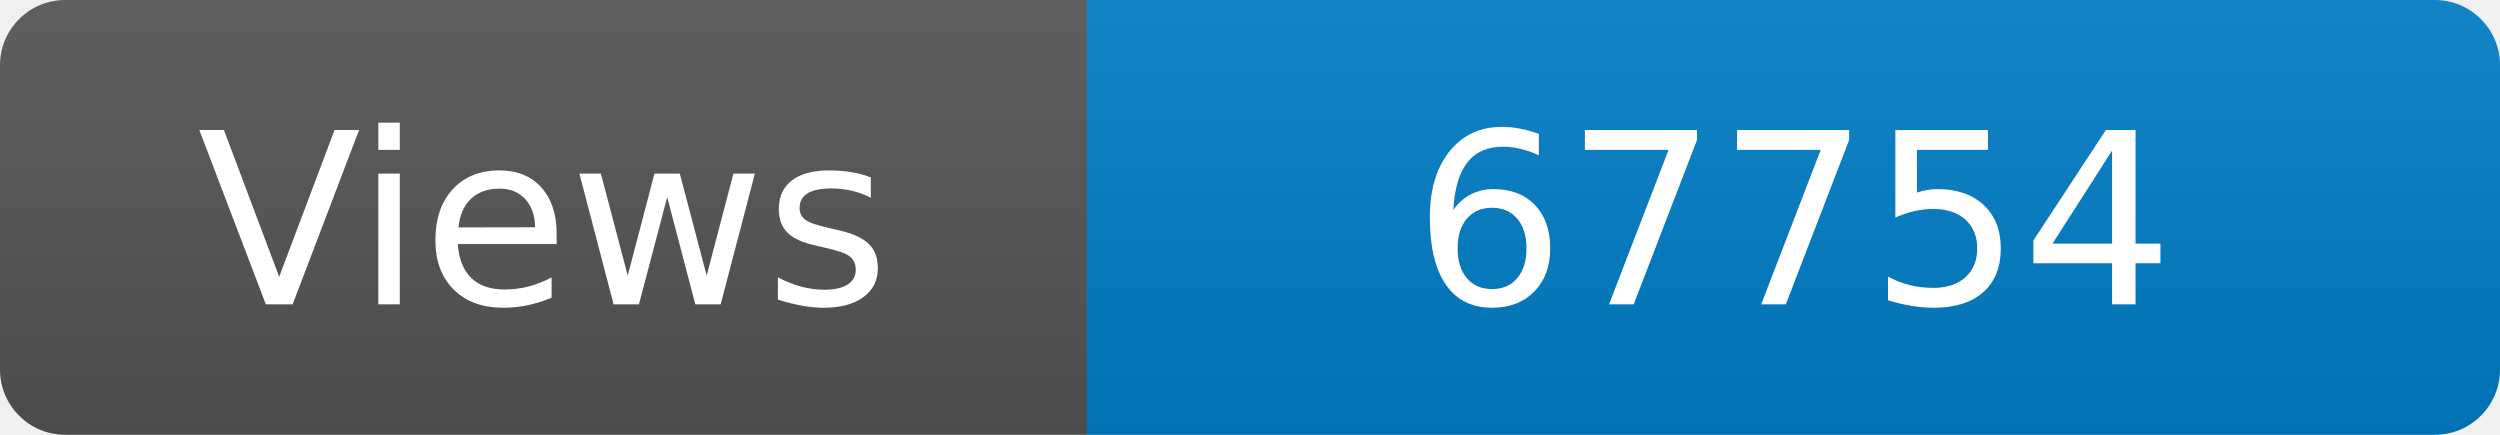
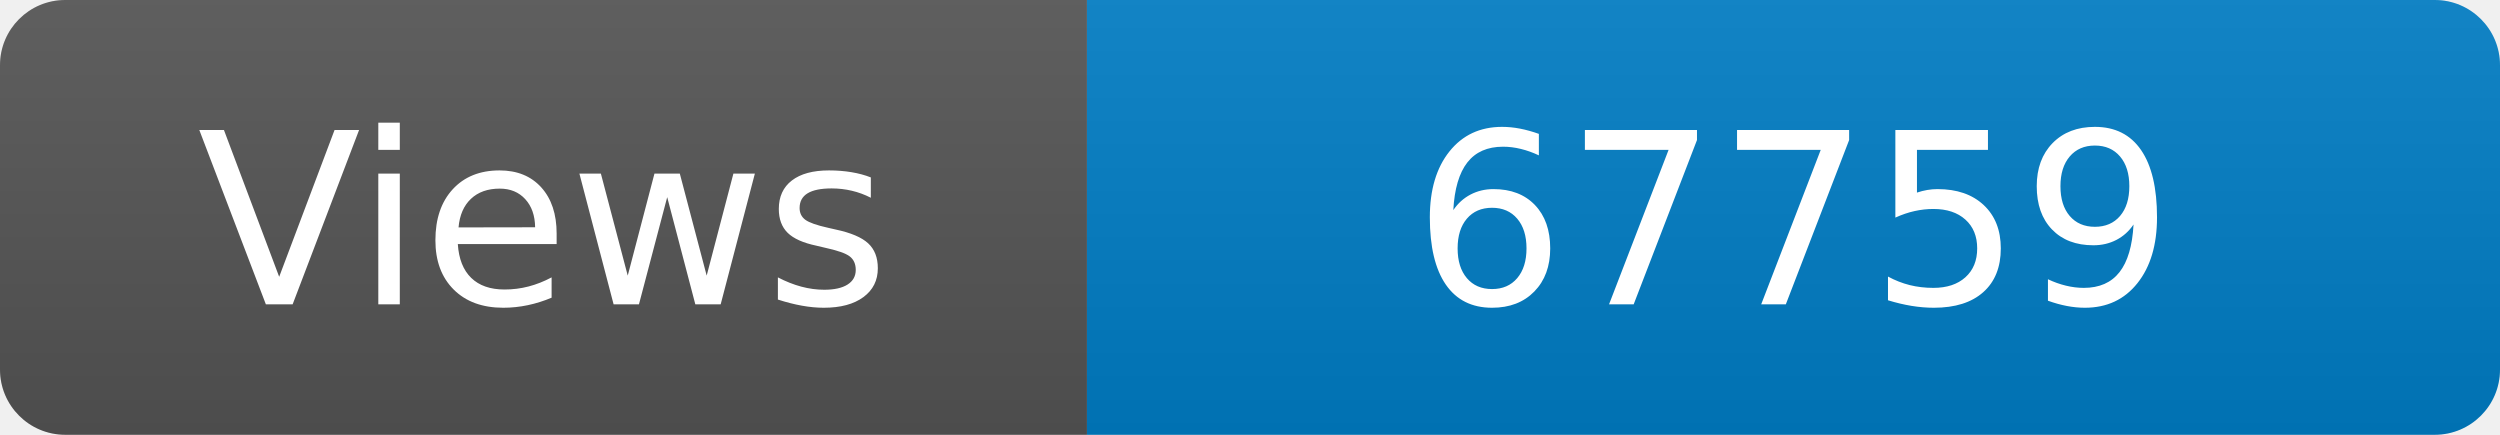
<svg xmlns="http://www.w3.org/2000/svg" width="115" height="20" role="img" aria-label="Maintained?: yes">
  <linearGradient id="s" x2="0" y2="100%">
    <stop offset="0" stop-color="#bbb" stop-opacity=".1" />
    <stop offset="1" stop-opacity=".1" />
  </linearGradient>
  <clipPath id="r">
    <rect width="115" height="20" rx="3" fill="#fff" />
  </clipPath>
  <g clip-path="url(#r)">
    <rect width="50" height="20" fill="#555" />
    <rect x="50" width="160" height="20" fill="#007ec6" />
    <rect width="115" height="20" fill="url(#s)" />
  </g>
  <g fill="#fff" text-anchor="middle" font-family="Verdana,Geneva,DejaVu Sans,sans-serif" font-size="110">
    <text x="250" y="140" transform="scale(.1)" fill="#fff">Views</text>
-     <text x="825" y="140" transform="scale(.1)" fill="#fff">67754</text>
+     <text x="825" y="140" transform="scale(.1)" fill="#fff">67759</text>
  </g>
</svg>
